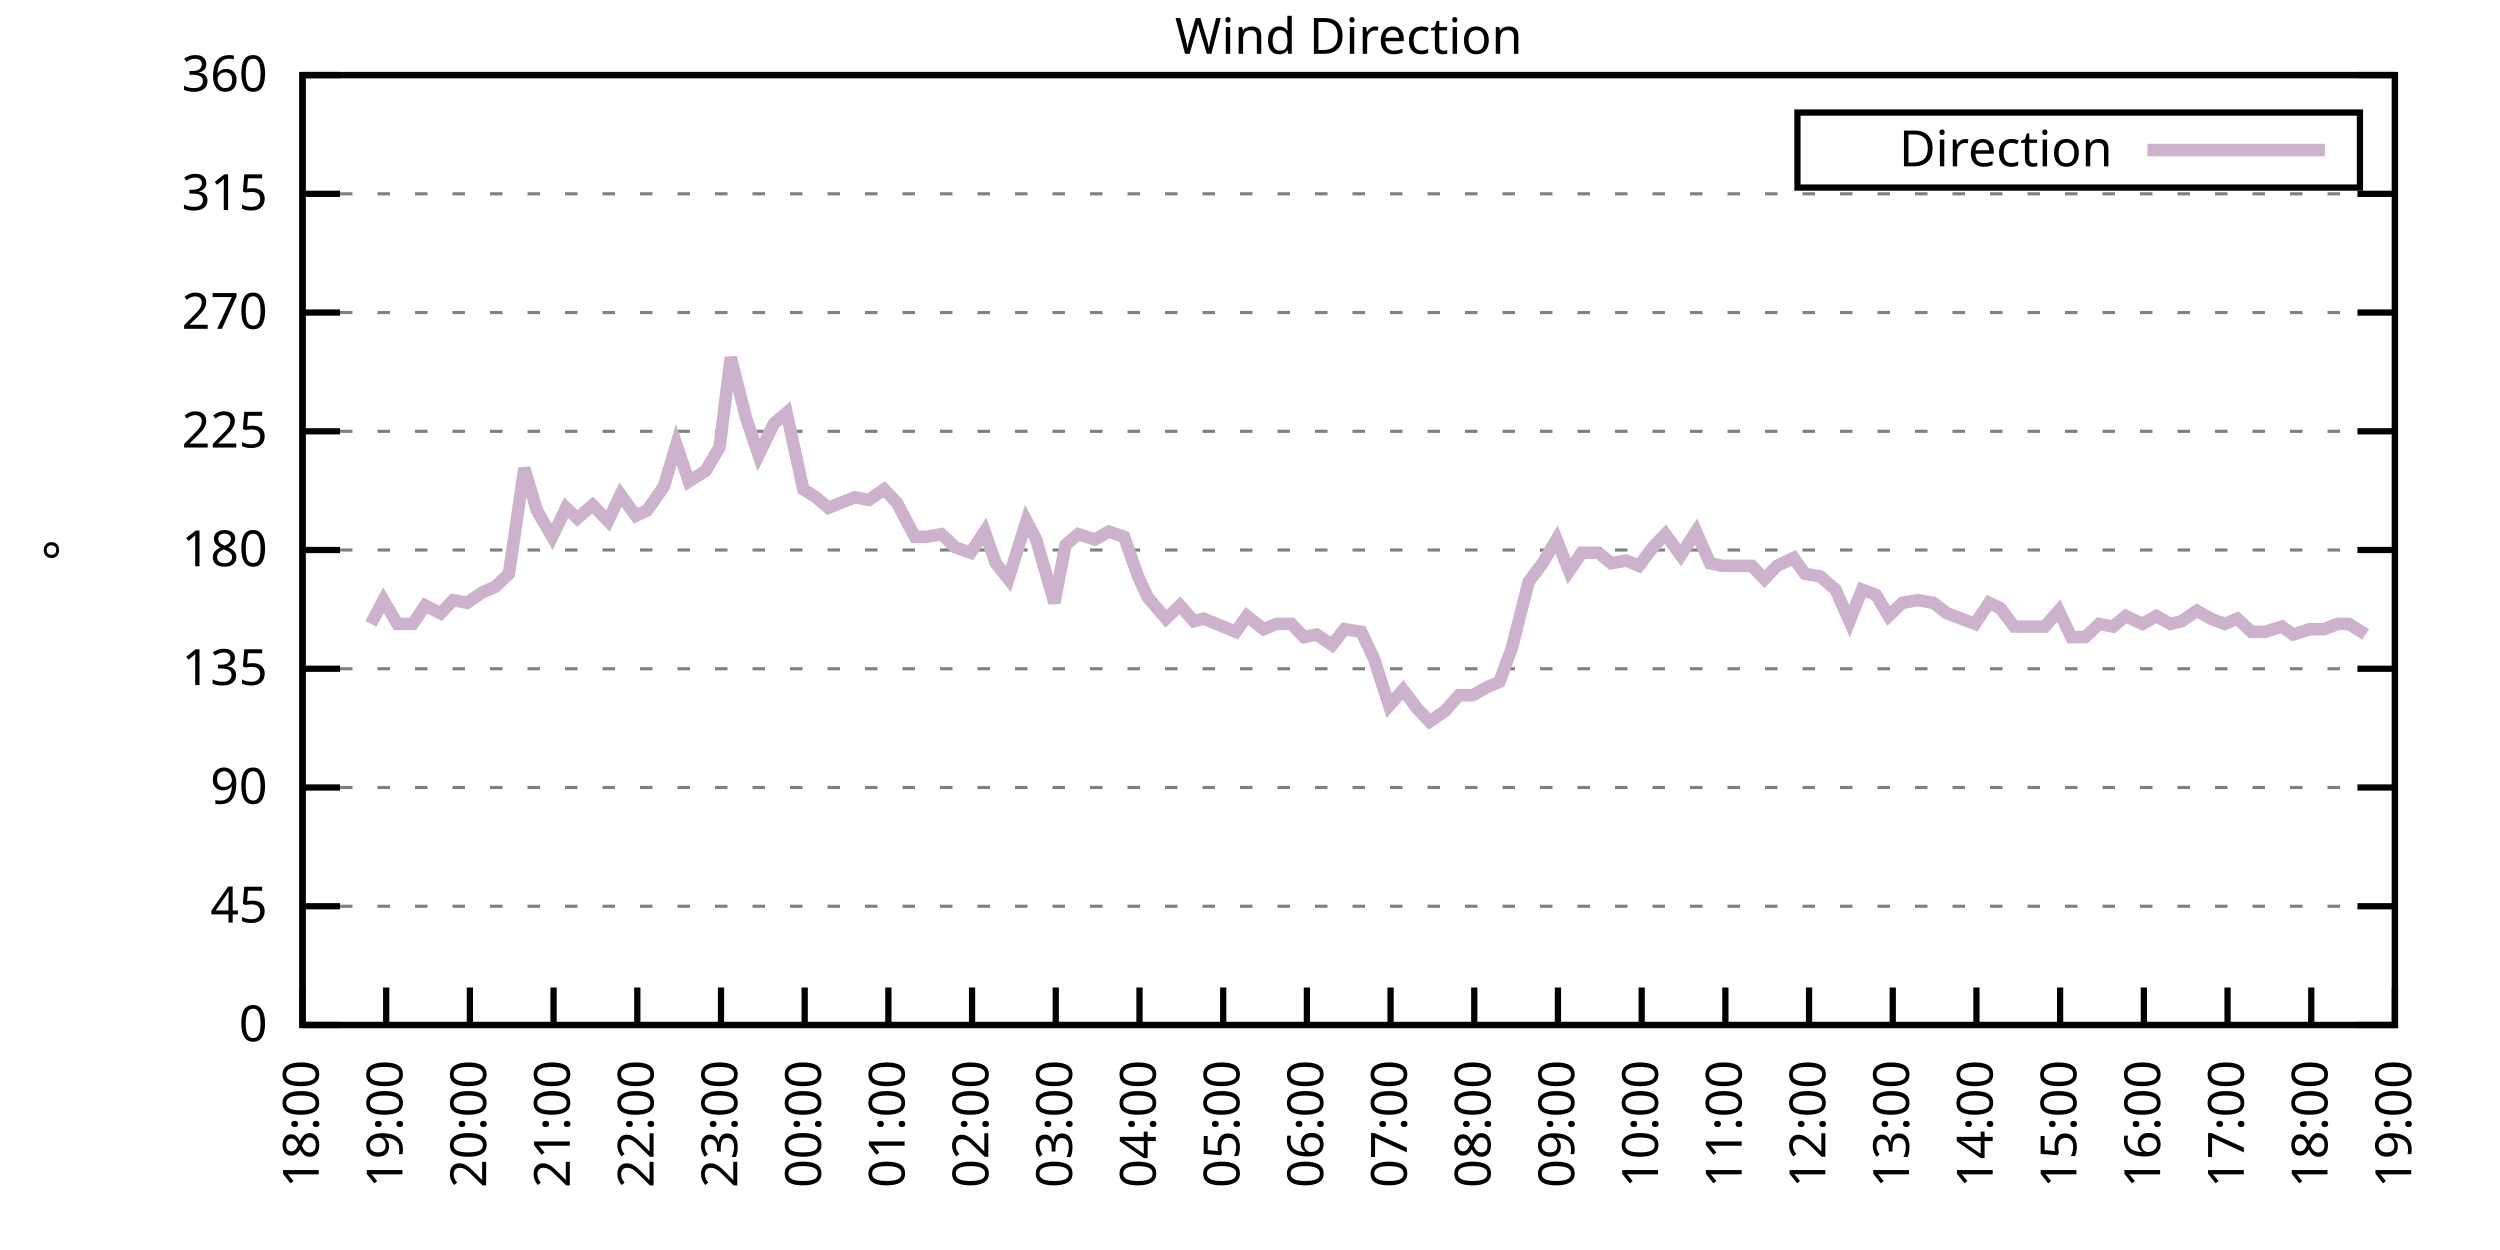
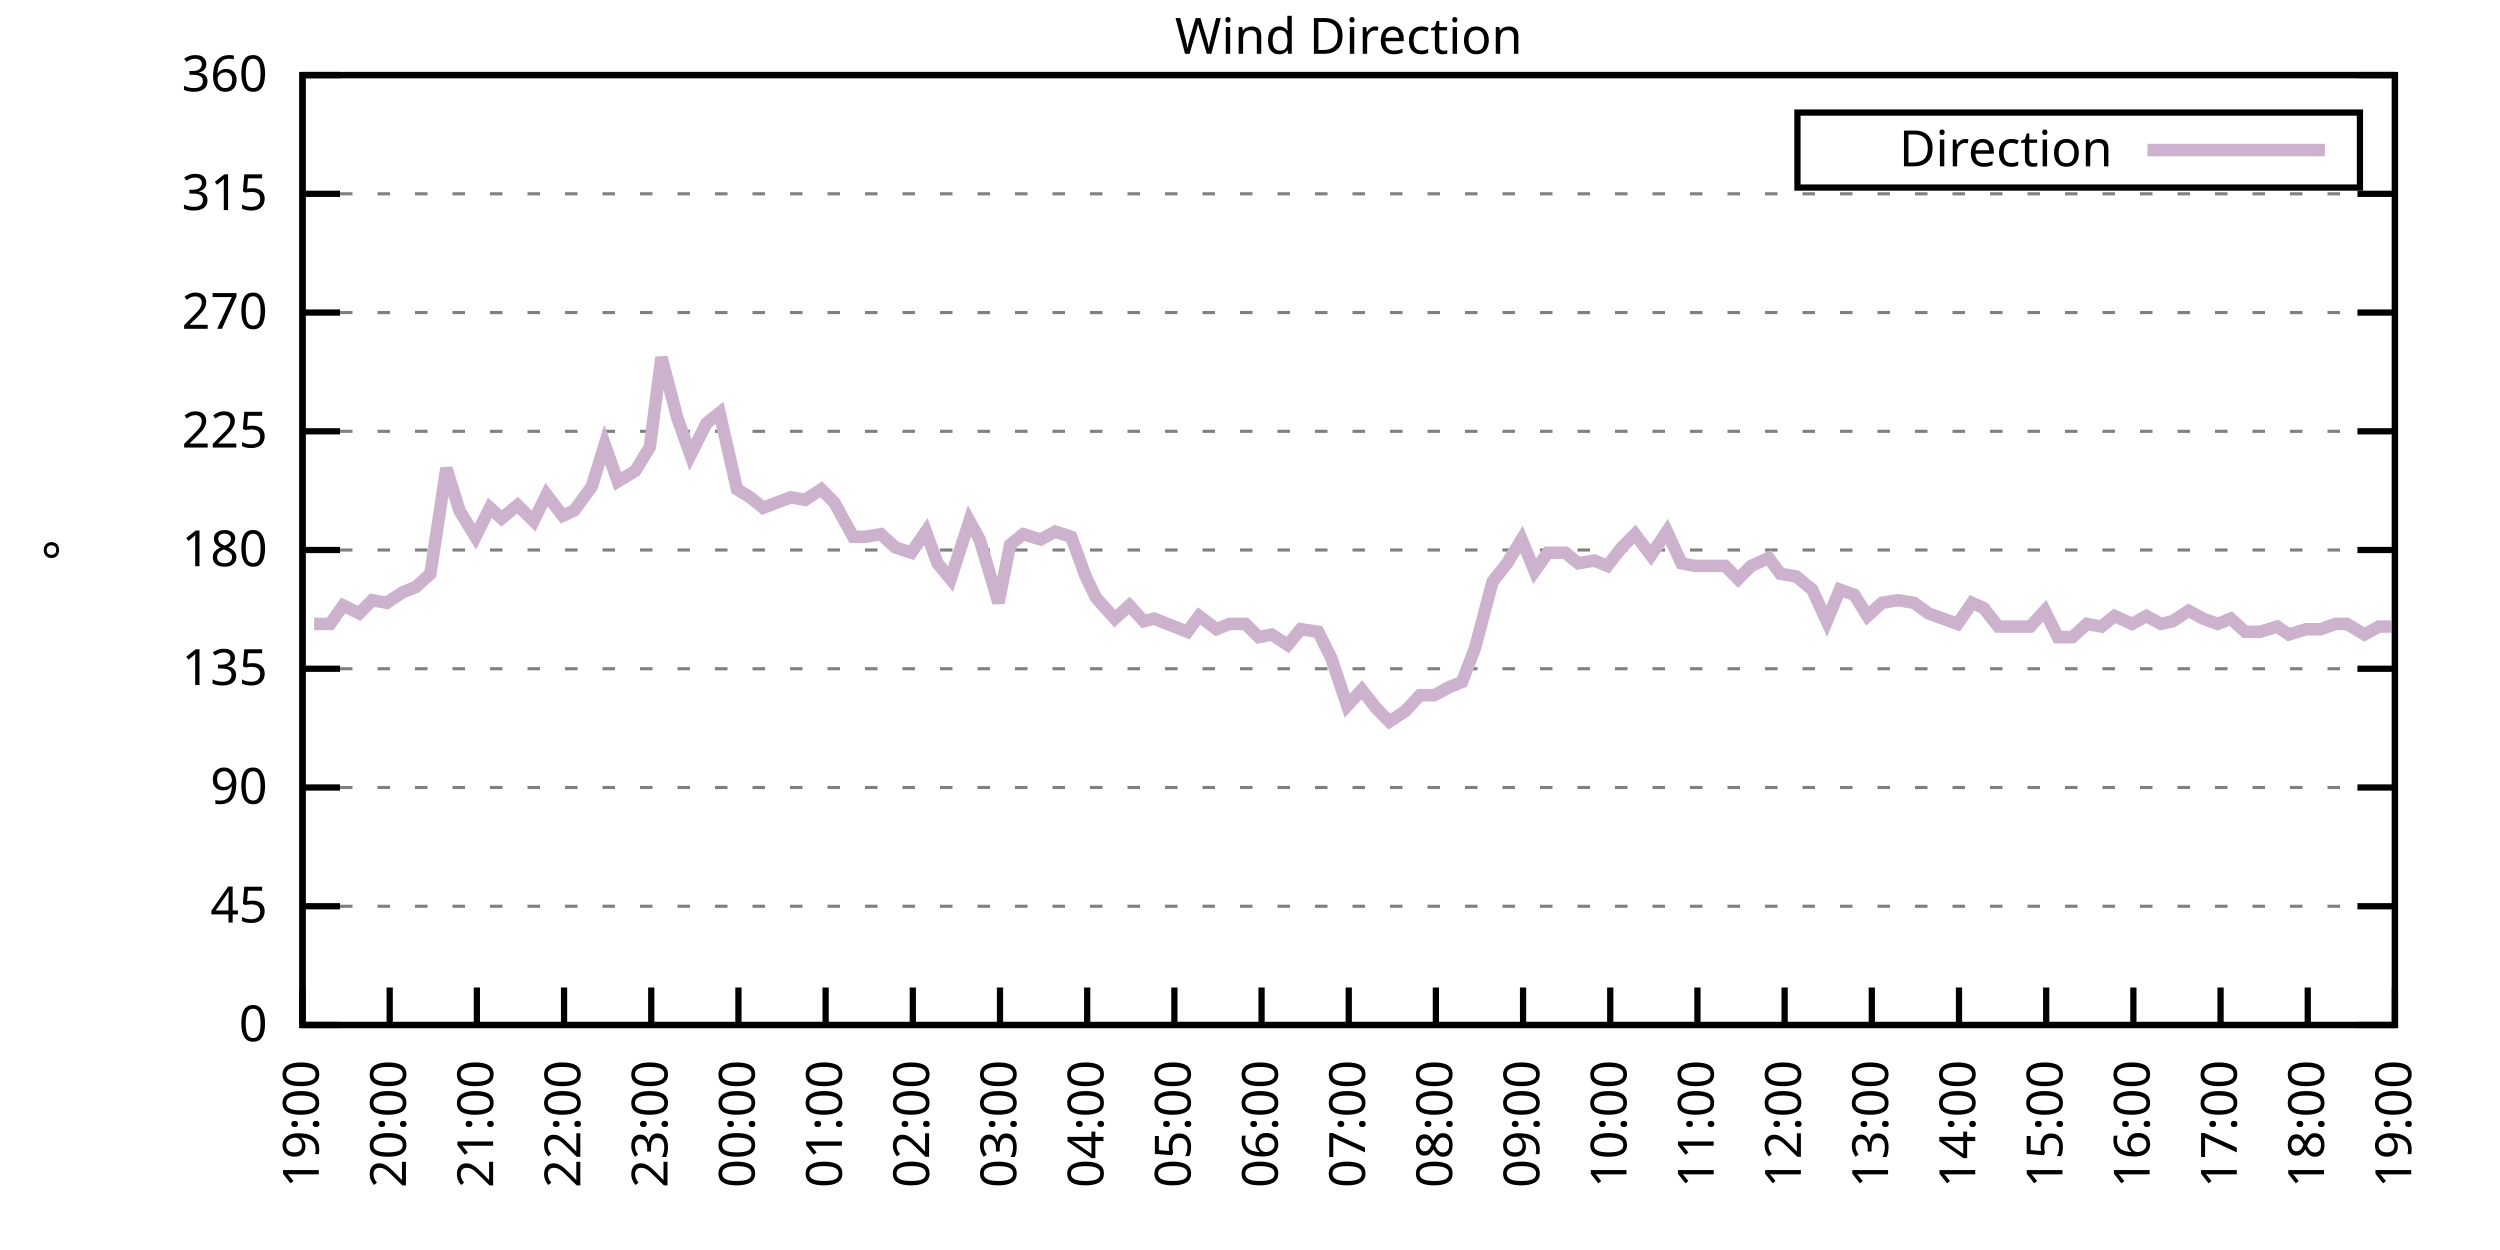
<svg xmlns="http://www.w3.org/2000/svg" xmlns:xlink="http://www.w3.org/1999/xlink" width="400" height="200" viewBox="0 0 400 200">
  <g id="gnuplot_canvas">
    <rect x="0" y="0" width="400" height="200" fill="none" />
    <defs>
      <circle id="gpDot" r="0.5" stroke-width="0.5" stroke="currentColor" />
      <path id="gpPt0" stroke-width="0.333" stroke="currentColor" d="M-1,0 h2 M0,-1 v2" />
      <path id="gpPt1" stroke-width="0.333" stroke="currentColor" d="M-1,-1 L1,1 M1,-1 L-1,1" />
      <path id="gpPt2" stroke-width="0.333" stroke="currentColor" d="M-1,0 L1,0 M0,-1 L0,1 M-1,-1 L1,1 M-1,1 L1,-1" />
      <rect id="gpPt3" stroke-width="0.333" stroke="currentColor" x="-1" y="-1" width="2" height="2" />
      <rect id="gpPt4" stroke-width="0.333" stroke="currentColor" fill="currentColor" x="-1" y="-1" width="2" height="2" />
      <circle id="gpPt5" stroke-width="0.333" stroke="currentColor" cx="0" cy="0" r="1" />
      <use xlink:href="#gpPt5" id="gpPt6" fill="currentColor" stroke="none" />
      <path id="gpPt7" stroke-width="0.333" stroke="currentColor" d="M0,-1.33 L-1.33,0.67 L1.33,0.67 z" />
      <use xlink:href="#gpPt7" id="gpPt8" fill="currentColor" stroke="none" />
      <use xlink:href="#gpPt7" id="gpPt9" stroke="currentColor" transform="rotate(180)" />
      <use xlink:href="#gpPt9" id="gpPt10" fill="currentColor" stroke="none" />
      <use xlink:href="#gpPt3" id="gpPt11" stroke="currentColor" transform="rotate(45)" />
      <use xlink:href="#gpPt11" id="gpPt12" fill="currentColor" stroke="none" />
      <path id="gpPt13" stroke-width="0.333" stroke="currentColor" d="M0,1.330 L1.265,0.411 L0.782,-1.067 L-0.782,-1.076 L-1.265,0.411 z" />
      <use xlink:href="#gpPt13" id="gpPt14" fill="currentColor" stroke="none" />
      <filter id="textbox" filterUnits="objectBoundingBox" x="0" y="0" height="1" width="1">
        <feFlood flood-color="white" flood-opacity="1" result="bgnd" />
        <feComposite in="SourceGraphic" in2="bgnd" operator="atop" />
      </filter>
      <filter id="greybox" filterUnits="objectBoundingBox" x="0" y="0" height="1" width="1">
        <feFlood flood-color="lightgrey" flood-opacity="1" result="grey" />
        <feComposite in="SourceGraphic" in2="grey" operator="atop" />
      </filter>
    </defs>
    <g fill="none" color="white" stroke="currentColor" stroke-width="1.00" stroke-linecap="butt" stroke-linejoin="miter">
</g>
    <g fill="none" color="black" stroke="currentColor" stroke-width="1.00" stroke-linecap="butt" stroke-linejoin="miter">
      <g stroke="none" shape-rendering="crispEdges">
        <polygon fill="rgb(255, 255, 255)" points="48.40,164.00 383.18,164.00 383.18,12.02 48.40,12.02 " />
      </g>
    </g>
    <g fill="none" color="black" stroke="currentColor" stroke-width="1.00" stroke-linecap="butt" stroke-linejoin="miter">
</g>
    <g fill="none" color="black" stroke="black" stroke-width="0.50" stroke-linecap="butt" stroke-linejoin="miter">
</g>
    <g fill="none" color="gray" stroke="currentColor" stroke-width="0.50" stroke-linecap="butt" stroke-linejoin="miter">
      <path stroke="gray" stroke-dasharray="2,4" class="gridline" d="M48.40,164.00 L383.19,164.00  " />
    </g>
    <g fill="none" color="gray" stroke="gray" stroke-width="1.00" stroke-linecap="butt" stroke-linejoin="miter">
</g>
    <g fill="none" color="black" stroke="currentColor" stroke-width="1.00" stroke-linecap="butt" stroke-linejoin="miter">
      <path stroke="black" d="M48.40,164.00 L54.40,164.00 M383.19,164.00 L377.19,164.00  " />
      <g transform="translate(42.80,166.60)" stroke="none" fill="black" font-family="Sans" font-size="8.00" text-anchor="end">
        <text>
          <tspan font-family="Sans"> 0</tspan>
        </text>
      </g>
    </g>
    <g fill="none" color="black" stroke="currentColor" stroke-width="1.00" stroke-linecap="butt" stroke-linejoin="miter">
</g>
    <g fill="none" color="black" stroke="black" stroke-width="0.50" stroke-linecap="butt" stroke-linejoin="miter">
</g>
    <g fill="none" color="gray" stroke="currentColor" stroke-width="0.50" stroke-linecap="butt" stroke-linejoin="miter">
      <path stroke="gray" stroke-dasharray="2,4" class="gridline" d="M48.40,145.00 L383.19,145.00  " />
    </g>
    <g fill="none" color="gray" stroke="gray" stroke-width="1.00" stroke-linecap="butt" stroke-linejoin="miter">
</g>
    <g fill="none" color="black" stroke="currentColor" stroke-width="1.00" stroke-linecap="butt" stroke-linejoin="miter">
      <path stroke="black" d="M48.40,145.00 L54.40,145.00 M383.19,145.00 L377.19,145.00  " />
      <g transform="translate(42.80,147.60)" stroke="none" fill="black" font-family="Sans" font-size="8.00" text-anchor="end">
        <text>
          <tspan font-family="Sans"> 45</tspan>
        </text>
      </g>
    </g>
    <g fill="none" color="black" stroke="currentColor" stroke-width="1.00" stroke-linecap="butt" stroke-linejoin="miter">
</g>
    <g fill="none" color="black" stroke="black" stroke-width="0.50" stroke-linecap="butt" stroke-linejoin="miter">
</g>
    <g fill="none" color="gray" stroke="currentColor" stroke-width="0.50" stroke-linecap="butt" stroke-linejoin="miter">
      <path stroke="gray" stroke-dasharray="2,4" class="gridline" d="M48.40,126.00 L383.19,126.00  " />
    </g>
    <g fill="none" color="gray" stroke="gray" stroke-width="1.00" stroke-linecap="butt" stroke-linejoin="miter">
</g>
    <g fill="none" color="black" stroke="currentColor" stroke-width="1.00" stroke-linecap="butt" stroke-linejoin="miter">
      <path stroke="black" d="M48.40,126.00 L54.40,126.00 M383.19,126.00 L377.19,126.00  " />
      <g transform="translate(42.80,128.60)" stroke="none" fill="black" font-family="Sans" font-size="8.00" text-anchor="end">
        <text>
          <tspan font-family="Sans"> 90</tspan>
        </text>
      </g>
    </g>
    <g fill="none" color="black" stroke="currentColor" stroke-width="1.00" stroke-linecap="butt" stroke-linejoin="miter">
</g>
    <g fill="none" color="black" stroke="black" stroke-width="0.50" stroke-linecap="butt" stroke-linejoin="miter">
</g>
    <g fill="none" color="gray" stroke="currentColor" stroke-width="0.50" stroke-linecap="butt" stroke-linejoin="miter">
      <path stroke="gray" stroke-dasharray="2,4" class="gridline" d="M48.40,107.00 L383.19,107.00  " />
    </g>
    <g fill="none" color="gray" stroke="gray" stroke-width="1.00" stroke-linecap="butt" stroke-linejoin="miter">
</g>
    <g fill="none" color="black" stroke="currentColor" stroke-width="1.00" stroke-linecap="butt" stroke-linejoin="miter">
      <path stroke="black" d="M48.40,107.00 L54.40,107.00 M383.19,107.00 L377.19,107.00  " />
      <g transform="translate(42.80,109.60)" stroke="none" fill="black" font-family="Sans" font-size="8.00" text-anchor="end">
        <text>
          <tspan font-family="Sans"> 135</tspan>
        </text>
      </g>
    </g>
    <g fill="none" color="black" stroke="currentColor" stroke-width="1.00" stroke-linecap="butt" stroke-linejoin="miter">
</g>
    <g fill="none" color="black" stroke="black" stroke-width="0.50" stroke-linecap="butt" stroke-linejoin="miter">
</g>
    <g fill="none" color="gray" stroke="currentColor" stroke-width="0.50" stroke-linecap="butt" stroke-linejoin="miter">
      <path stroke="gray" stroke-dasharray="2,4" class="gridline" d="M48.40,88.00 L383.19,88.00  " />
    </g>
    <g fill="none" color="gray" stroke="gray" stroke-width="1.00" stroke-linecap="butt" stroke-linejoin="miter">
</g>
    <g fill="none" color="black" stroke="currentColor" stroke-width="1.00" stroke-linecap="butt" stroke-linejoin="miter">
      <path stroke="black" d="M48.40,88.00 L54.40,88.00 M383.19,88.00 L377.19,88.00  " />
      <g transform="translate(42.80,90.60)" stroke="none" fill="black" font-family="Sans" font-size="8.00" text-anchor="end">
        <text>
          <tspan font-family="Sans"> 180</tspan>
        </text>
      </g>
    </g>
    <g fill="none" color="black" stroke="currentColor" stroke-width="1.00" stroke-linecap="butt" stroke-linejoin="miter">
</g>
    <g fill="none" color="black" stroke="black" stroke-width="0.50" stroke-linecap="butt" stroke-linejoin="miter">
</g>
    <g fill="none" color="gray" stroke="currentColor" stroke-width="0.50" stroke-linecap="butt" stroke-linejoin="miter">
      <path stroke="gray" stroke-dasharray="2,4" class="gridline" d="M48.40,69.01 L383.19,69.01  " />
    </g>
    <g fill="none" color="gray" stroke="gray" stroke-width="1.00" stroke-linecap="butt" stroke-linejoin="miter">
</g>
    <g fill="none" color="black" stroke="currentColor" stroke-width="1.00" stroke-linecap="butt" stroke-linejoin="miter">
      <path stroke="black" d="M48.40,69.01 L54.40,69.01 M383.19,69.01 L377.19,69.01  " />
      <g transform="translate(42.80,71.61)" stroke="none" fill="black" font-family="Sans" font-size="8.00" text-anchor="end">
        <text>
          <tspan font-family="Sans"> 225</tspan>
        </text>
      </g>
    </g>
    <g fill="none" color="black" stroke="currentColor" stroke-width="1.00" stroke-linecap="butt" stroke-linejoin="miter">
</g>
    <g fill="none" color="black" stroke="black" stroke-width="0.50" stroke-linecap="butt" stroke-linejoin="miter">
</g>
    <g fill="none" color="gray" stroke="currentColor" stroke-width="0.50" stroke-linecap="butt" stroke-linejoin="miter">
      <path stroke="gray" stroke-dasharray="2,4" class="gridline" d="M48.40,50.01 L383.19,50.01  " />
    </g>
    <g fill="none" color="gray" stroke="gray" stroke-width="1.00" stroke-linecap="butt" stroke-linejoin="miter">
</g>
    <g fill="none" color="black" stroke="currentColor" stroke-width="1.00" stroke-linecap="butt" stroke-linejoin="miter">
      <path stroke="black" d="M48.40,50.01 L54.40,50.01 M383.19,50.01 L377.19,50.01  " />
      <g transform="translate(42.80,52.61)" stroke="none" fill="black" font-family="Sans" font-size="8.00" text-anchor="end">
        <text>
          <tspan font-family="Sans"> 270</tspan>
        </text>
      </g>
    </g>
    <g fill="none" color="black" stroke="currentColor" stroke-width="1.00" stroke-linecap="butt" stroke-linejoin="miter">
</g>
    <g fill="none" color="black" stroke="black" stroke-width="0.50" stroke-linecap="butt" stroke-linejoin="miter">
</g>
    <g fill="none" color="gray" stroke="currentColor" stroke-width="0.50" stroke-linecap="butt" stroke-linejoin="miter">
      <path stroke="gray" stroke-dasharray="2,4" class="gridline" d="M48.40,31.01 L383.19,31.01  " />
    </g>
    <g fill="none" color="gray" stroke="gray" stroke-width="1.00" stroke-linecap="butt" stroke-linejoin="miter">
</g>
    <g fill="none" color="black" stroke="currentColor" stroke-width="1.00" stroke-linecap="butt" stroke-linejoin="miter">
      <path stroke="black" d="M48.40,31.01 L54.40,31.01 M383.19,31.01 L377.19,31.01  " />
      <g transform="translate(42.80,33.61)" stroke="none" fill="black" font-family="Sans" font-size="8.00" text-anchor="end">
        <text>
          <tspan font-family="Sans"> 315</tspan>
        </text>
      </g>
    </g>
    <g fill="none" color="black" stroke="currentColor" stroke-width="1.00" stroke-linecap="butt" stroke-linejoin="miter">
</g>
    <g fill="none" color="black" stroke="black" stroke-width="0.50" stroke-linecap="butt" stroke-linejoin="miter">
</g>
    <g fill="none" color="gray" stroke="currentColor" stroke-width="0.50" stroke-linecap="butt" stroke-linejoin="miter">
      <path stroke="gray" stroke-dasharray="2,4" class="gridline" d="M48.40,12.01 L383.19,12.01  " />
    </g>
    <g fill="none" color="gray" stroke="gray" stroke-width="1.00" stroke-linecap="butt" stroke-linejoin="miter">
</g>
    <g fill="none" color="black" stroke="currentColor" stroke-width="1.00" stroke-linecap="butt" stroke-linejoin="miter">
      <path stroke="black" d="M48.40,12.01 L54.40,12.01 M383.19,12.01 L377.19,12.01  " />
      <g transform="translate(42.80,14.61)" stroke="none" fill="black" font-family="Sans" font-size="8.00" text-anchor="end">
        <text>
          <tspan font-family="Sans"> 360</tspan>
        </text>
      </g>
    </g>
    <g fill="none" color="black" stroke="currentColor" stroke-width="1.00" stroke-linecap="butt" stroke-linejoin="miter">
      <path stroke="black" d="M48.40,164.00 L48.40,158.00  " />
      <g transform="translate(51.00,169.60) rotate(270.00)" stroke="none" fill="black" font-family="Sans" font-size="8.00" text-anchor="end">
        <text>
-           <tspan font-family="Sans">18:00</tspan>
-         </text>
-       </g>
-     </g>
-     <g fill="none" color="black" stroke="currentColor" stroke-width="1.00" stroke-linecap="butt" stroke-linejoin="miter">
-       <path stroke="black" d="M61.79,164.00 L61.79,158.00  " />
-       <g transform="translate(64.39,169.60) rotate(270.00)" stroke="none" fill="black" font-family="Sans" font-size="8.00" text-anchor="end">
-         <text>
          <tspan font-family="Sans">19:00</tspan>
        </text>
      </g>
    </g>
    <g fill="none" color="black" stroke="currentColor" stroke-width="1.00" stroke-linecap="butt" stroke-linejoin="miter">
-       <path stroke="black" d="M75.18,164.00 L75.18,158.00  " />
-       <g transform="translate(77.78,169.60) rotate(270.00)" stroke="none" fill="black" font-family="Sans" font-size="8.00" text-anchor="end">
+       <path stroke="black" d="M62.35,164.00 L62.35,158.00  " />
+       <g transform="translate(64.95,169.60) rotate(270.00)" stroke="none" fill="black" font-family="Sans" font-size="8.00" text-anchor="end">
        <text>
          <tspan font-family="Sans">20:00</tspan>
        </text>
      </g>
    </g>
    <g fill="none" color="black" stroke="currentColor" stroke-width="1.00" stroke-linecap="butt" stroke-linejoin="miter">
-       <path stroke="black" d="M88.57,164.00 L88.57,158.00  " />
-       <g transform="translate(91.17,169.60) rotate(270.00)" stroke="none" fill="black" font-family="Sans" font-size="8.00" text-anchor="end">
+       <path stroke="black" d="M76.30,164.00 L76.30,158.00  " />
+       <g transform="translate(78.90,169.60) rotate(270.00)" stroke="none" fill="black" font-family="Sans" font-size="8.00" text-anchor="end">
        <text>
          <tspan font-family="Sans">21:00</tspan>
        </text>
      </g>
    </g>
    <g fill="none" color="black" stroke="currentColor" stroke-width="1.00" stroke-linecap="butt" stroke-linejoin="miter">
-       <path stroke="black" d="M101.97,164.00 L101.97,158.00  " />
-       <g transform="translate(104.57,169.60) rotate(270.00)" stroke="none" fill="black" font-family="Sans" font-size="8.00" text-anchor="end">
+       <path stroke="black" d="M90.25,164.00 L90.25,158.00  " />
+       <g transform="translate(92.85,169.60) rotate(270.00)" stroke="none" fill="black" font-family="Sans" font-size="8.00" text-anchor="end">
        <text>
          <tspan font-family="Sans">22:00</tspan>
        </text>
      </g>
    </g>
    <g fill="none" color="black" stroke="currentColor" stroke-width="1.00" stroke-linecap="butt" stroke-linejoin="miter">
-       <path stroke="black" d="M115.36,164.00 L115.36,158.00  " />
-       <g transform="translate(117.96,169.60) rotate(270.00)" stroke="none" fill="black" font-family="Sans" font-size="8.00" text-anchor="end">
+       <path stroke="black" d="M104.20,164.00 L104.20,158.00  " />
+       <g transform="translate(106.80,169.60) rotate(270.00)" stroke="none" fill="black" font-family="Sans" font-size="8.00" text-anchor="end">
        <text>
          <tspan font-family="Sans">23:00</tspan>
        </text>
      </g>
    </g>
    <g fill="none" color="black" stroke="currentColor" stroke-width="1.00" stroke-linecap="butt" stroke-linejoin="miter">
-       <path stroke="black" d="M128.75,164.00 L128.75,158.00  " />
-       <g transform="translate(131.35,169.60) rotate(270.00)" stroke="none" fill="black" font-family="Sans" font-size="8.00" text-anchor="end">
+       <path stroke="black" d="M118.15,164.00 L118.15,158.00  " />
+       <g transform="translate(120.75,169.60) rotate(270.00)" stroke="none" fill="black" font-family="Sans" font-size="8.00" text-anchor="end">
        <text>
          <tspan font-family="Sans">00:00</tspan>
        </text>
      </g>
    </g>
    <g fill="none" color="black" stroke="currentColor" stroke-width="1.00" stroke-linecap="butt" stroke-linejoin="miter">
-       <path stroke="black" d="M142.14,164.00 L142.14,158.00  " />
-       <g transform="translate(144.74,169.60) rotate(270.00)" stroke="none" fill="black" font-family="Sans" font-size="8.00" text-anchor="end">
+       <path stroke="black" d="M132.10,164.00 L132.10,158.00  " />
+       <g transform="translate(134.70,169.60) rotate(270.00)" stroke="none" fill="black" font-family="Sans" font-size="8.00" text-anchor="end">
        <text>
          <tspan font-family="Sans">01:00</tspan>
        </text>
      </g>
    </g>
    <g fill="none" color="black" stroke="currentColor" stroke-width="1.00" stroke-linecap="butt" stroke-linejoin="miter">
-       <path stroke="black" d="M155.53,164.00 L155.53,158.00  " />
-       <g transform="translate(158.13,169.60) rotate(270.00)" stroke="none" fill="black" font-family="Sans" font-size="8.00" text-anchor="end">
+       <path stroke="black" d="M146.05,164.00 L146.05,158.00  " />
+       <g transform="translate(148.65,169.60) rotate(270.00)" stroke="none" fill="black" font-family="Sans" font-size="8.00" text-anchor="end">
        <text>
          <tspan font-family="Sans">02:00</tspan>
        </text>
      </g>
    </g>
    <g fill="none" color="black" stroke="currentColor" stroke-width="1.00" stroke-linecap="butt" stroke-linejoin="miter">
-       <path stroke="black" d="M168.92,164.00 L168.92,158.00  " />
-       <g transform="translate(171.52,169.60) rotate(270.00)" stroke="none" fill="black" font-family="Sans" font-size="8.00" text-anchor="end">
+       <path stroke="black" d="M160.00,164.00 L160.00,158.00  " />
+       <g transform="translate(162.60,169.60) rotate(270.00)" stroke="none" fill="black" font-family="Sans" font-size="8.00" text-anchor="end">
        <text>
          <tspan font-family="Sans">03:00</tspan>
        </text>
      </g>
    </g>
    <g fill="none" color="black" stroke="currentColor" stroke-width="1.00" stroke-linecap="butt" stroke-linejoin="miter">
-       <path stroke="black" d="M182.32,164.00 L182.32,158.00  " />
-       <g transform="translate(184.92,169.60) rotate(270.00)" stroke="none" fill="black" font-family="Sans" font-size="8.00" text-anchor="end">
+       <path stroke="black" d="M173.95,164.00 L173.95,158.00  " />
+       <g transform="translate(176.55,169.60) rotate(270.00)" stroke="none" fill="black" font-family="Sans" font-size="8.00" text-anchor="end">
        <text>
          <tspan font-family="Sans">04:00</tspan>
        </text>
      </g>
    </g>
    <g fill="none" color="black" stroke="currentColor" stroke-width="1.00" stroke-linecap="butt" stroke-linejoin="miter">
-       <path stroke="black" d="M195.71,164.00 L195.71,158.00  " />
-       <g transform="translate(198.31,169.60) rotate(270.00)" stroke="none" fill="black" font-family="Sans" font-size="8.00" text-anchor="end">
+       <path stroke="black" d="M187.90,164.00 L187.90,158.00  " />
+       <g transform="translate(190.50,169.60) rotate(270.00)" stroke="none" fill="black" font-family="Sans" font-size="8.00" text-anchor="end">
        <text>
          <tspan font-family="Sans">05:00</tspan>
        </text>
      </g>
    </g>
    <g fill="none" color="black" stroke="currentColor" stroke-width="1.00" stroke-linecap="butt" stroke-linejoin="miter">
-       <path stroke="black" d="M209.10,164.00 L209.10,158.00  " />
-       <g transform="translate(211.70,169.60) rotate(270.00)" stroke="none" fill="black" font-family="Sans" font-size="8.00" text-anchor="end">
+       <path stroke="black" d="M201.85,164.00 L201.85,158.00  " />
+       <g transform="translate(204.45,169.60) rotate(270.00)" stroke="none" fill="black" font-family="Sans" font-size="8.00" text-anchor="end">
        <text>
          <tspan font-family="Sans">06:00</tspan>
        </text>
      </g>
    </g>
    <g fill="none" color="black" stroke="currentColor" stroke-width="1.00" stroke-linecap="butt" stroke-linejoin="miter">
-       <path stroke="black" d="M222.49,164.00 L222.49,158.00  " />
-       <g transform="translate(225.09,169.60) rotate(270.00)" stroke="none" fill="black" font-family="Sans" font-size="8.00" text-anchor="end">
+       <path stroke="black" d="M215.80,164.00 L215.80,158.00  " />
+       <g transform="translate(218.40,169.60) rotate(270.00)" stroke="none" fill="black" font-family="Sans" font-size="8.00" text-anchor="end">
        <text>
          <tspan font-family="Sans">07:00</tspan>
        </text>
      </g>
    </g>
    <g fill="none" color="black" stroke="currentColor" stroke-width="1.00" stroke-linecap="butt" stroke-linejoin="miter">
-       <path stroke="black" d="M235.88,164.00 L235.88,158.00  " />
-       <g transform="translate(238.48,169.60) rotate(270.00)" stroke="none" fill="black" font-family="Sans" font-size="8.00" text-anchor="end">
+       <path stroke="black" d="M229.74,164.00 L229.74,158.00  " />
+       <g transform="translate(232.34,169.60) rotate(270.00)" stroke="none" fill="black" font-family="Sans" font-size="8.00" text-anchor="end">
        <text>
          <tspan font-family="Sans">08:00</tspan>
        </text>
      </g>
    </g>
    <g fill="none" color="black" stroke="currentColor" stroke-width="1.00" stroke-linecap="butt" stroke-linejoin="miter">
-       <path stroke="black" d="M249.27,164.00 L249.27,158.00  " />
-       <g transform="translate(251.87,169.60) rotate(270.00)" stroke="none" fill="black" font-family="Sans" font-size="8.00" text-anchor="end">
+       <path stroke="black" d="M243.69,164.00 L243.69,158.00  " />
+       <g transform="translate(246.29,169.60) rotate(270.00)" stroke="none" fill="black" font-family="Sans" font-size="8.00" text-anchor="end">
        <text>
          <tspan font-family="Sans">09:00</tspan>
        </text>
      </g>
    </g>
    <g fill="none" color="black" stroke="currentColor" stroke-width="1.00" stroke-linecap="butt" stroke-linejoin="miter">
-       <path stroke="black" d="M262.67,164.00 L262.67,158.00  " />
-       <g transform="translate(265.27,169.60) rotate(270.00)" stroke="none" fill="black" font-family="Sans" font-size="8.00" text-anchor="end">
+       <path stroke="black" d="M257.64,164.00 L257.64,158.00  " />
+       <g transform="translate(260.24,169.60) rotate(270.00)" stroke="none" fill="black" font-family="Sans" font-size="8.00" text-anchor="end">
        <text>
          <tspan font-family="Sans">10:00</tspan>
        </text>
      </g>
    </g>
    <g fill="none" color="black" stroke="currentColor" stroke-width="1.00" stroke-linecap="butt" stroke-linejoin="miter">
-       <path stroke="black" d="M276.06,164.00 L276.06,158.00  " />
-       <g transform="translate(278.66,169.60) rotate(270.00)" stroke="none" fill="black" font-family="Sans" font-size="8.00" text-anchor="end">
+       <path stroke="black" d="M271.59,164.00 L271.59,158.00  " />
+       <g transform="translate(274.19,169.60) rotate(270.00)" stroke="none" fill="black" font-family="Sans" font-size="8.00" text-anchor="end">
        <text>
          <tspan font-family="Sans">11:00</tspan>
        </text>
      </g>
    </g>
    <g fill="none" color="black" stroke="currentColor" stroke-width="1.00" stroke-linecap="butt" stroke-linejoin="miter">
-       <path stroke="black" d="M289.45,164.00 L289.45,158.00  " />
-       <g transform="translate(292.05,169.60) rotate(270.00)" stroke="none" fill="black" font-family="Sans" font-size="8.00" text-anchor="end">
+       <path stroke="black" d="M285.54,164.00 L285.54,158.00  " />
+       <g transform="translate(288.14,169.60) rotate(270.00)" stroke="none" fill="black" font-family="Sans" font-size="8.00" text-anchor="end">
        <text>
          <tspan font-family="Sans">12:00</tspan>
        </text>
      </g>
    </g>
    <g fill="none" color="black" stroke="currentColor" stroke-width="1.00" stroke-linecap="butt" stroke-linejoin="miter">
-       <path stroke="black" d="M302.84,164.00 L302.84,158.00  " />
-       <g transform="translate(305.44,169.60) rotate(270.00)" stroke="none" fill="black" font-family="Sans" font-size="8.00" text-anchor="end">
+       <path stroke="black" d="M299.49,164.00 L299.49,158.00  " />
+       <g transform="translate(302.09,169.60) rotate(270.00)" stroke="none" fill="black" font-family="Sans" font-size="8.00" text-anchor="end">
        <text>
          <tspan font-family="Sans">13:00</tspan>
        </text>
      </g>
    </g>
    <g fill="none" color="black" stroke="currentColor" stroke-width="1.00" stroke-linecap="butt" stroke-linejoin="miter">
-       <path stroke="black" d="M316.23,164.00 L316.23,158.00  " />
-       <g transform="translate(318.83,169.60) rotate(270.00)" stroke="none" fill="black" font-family="Sans" font-size="8.00" text-anchor="end">
+       <path stroke="black" d="M313.44,164.00 L313.44,158.00  " />
+       <g transform="translate(316.04,169.60) rotate(270.00)" stroke="none" fill="black" font-family="Sans" font-size="8.00" text-anchor="end">
        <text>
          <tspan font-family="Sans">14:00</tspan>
        </text>
      </g>
    </g>
    <g fill="none" color="black" stroke="currentColor" stroke-width="1.00" stroke-linecap="butt" stroke-linejoin="miter">
-       <path stroke="black" d="M329.62,164.00 L329.62,158.00  " />
-       <g transform="translate(332.22,169.60) rotate(270.00)" stroke="none" fill="black" font-family="Sans" font-size="8.00" text-anchor="end">
+       <path stroke="black" d="M327.39,164.00 L327.39,158.00  " />
+       <g transform="translate(329.99,169.60) rotate(270.00)" stroke="none" fill="black" font-family="Sans" font-size="8.00" text-anchor="end">
        <text>
          <tspan font-family="Sans">15:00</tspan>
        </text>
      </g>
    </g>
    <g fill="none" color="black" stroke="currentColor" stroke-width="1.00" stroke-linecap="butt" stroke-linejoin="miter">
-       <path stroke="black" d="M343.02,164.00 L343.02,158.00  " />
-       <g transform="translate(345.62,169.60) rotate(270.00)" stroke="none" fill="black" font-family="Sans" font-size="8.00" text-anchor="end">
+       <path stroke="black" d="M341.34,164.00 L341.34,158.00  " />
+       <g transform="translate(343.94,169.60) rotate(270.00)" stroke="none" fill="black" font-family="Sans" font-size="8.00" text-anchor="end">
        <text>
          <tspan font-family="Sans">16:00</tspan>
        </text>
      </g>
    </g>
    <g fill="none" color="black" stroke="currentColor" stroke-width="1.00" stroke-linecap="butt" stroke-linejoin="miter">
-       <path stroke="black" d="M356.41,164.00 L356.41,158.00  " />
-       <g transform="translate(359.01,169.60) rotate(270.00)" stroke="none" fill="black" font-family="Sans" font-size="8.00" text-anchor="end">
+       <path stroke="black" d="M355.29,164.00 L355.29,158.00  " />
+       <g transform="translate(357.89,169.60) rotate(270.00)" stroke="none" fill="black" font-family="Sans" font-size="8.00" text-anchor="end">
        <text>
          <tspan font-family="Sans">17:00</tspan>
        </text>
      </g>
    </g>
    <g fill="none" color="black" stroke="currentColor" stroke-width="1.00" stroke-linecap="butt" stroke-linejoin="miter">
-       <path stroke="black" d="M369.80,164.00 L369.80,158.00  " />
-       <g transform="translate(372.40,169.60) rotate(270.00)" stroke="none" fill="black" font-family="Sans" font-size="8.00" text-anchor="end">
+       <path stroke="black" d="M369.24,164.00 L369.24,158.00  " />
+       <g transform="translate(371.84,169.60) rotate(270.00)" stroke="none" fill="black" font-family="Sans" font-size="8.00" text-anchor="end">
        <text>
          <tspan font-family="Sans">18:00</tspan>
        </text>
      </g>
    </g>
    <g fill="none" color="black" stroke="currentColor" stroke-width="1.00" stroke-linecap="butt" stroke-linejoin="miter">
      <path stroke="black" d="M383.19,164.00 L383.19,158.00  " />
      <g transform="translate(385.79,169.60) rotate(270.00)" stroke="none" fill="black" font-family="Sans" font-size="8.00" text-anchor="end">
        <text>
          <tspan font-family="Sans">19:00</tspan>
        </text>
      </g>
    </g>
    <g fill="none" color="black" stroke="currentColor" stroke-width="1.00" stroke-linecap="butt" stroke-linejoin="miter">
</g>
    <g fill="none" color="black" stroke="currentColor" stroke-width="1.00" stroke-linecap="butt" stroke-linejoin="miter">
      <path stroke="black" d="M48.40,12.01 L48.40,164.00 L383.19,164.00 L383.19,12.01 L48.40,12.01 Z  " />
    </g>
    <g fill="none" color="black" stroke="currentColor" stroke-width="1.00" stroke-linecap="butt" stroke-linejoin="miter">
</g>
    <g fill="none" color="black" stroke="currentColor" stroke-width="1.00" stroke-linecap="butt" stroke-linejoin="miter">
      <path stroke="black" d="M287.59,30.01 L287.59,18.01 L377.59,18.01 L377.59,30.01 L287.59,30.01 Z  " />
    </g>
    <g id="Wind_direction_plot_1">
      <g fill="none" color="white" stroke="black" stroke-width="2.00" stroke-linecap="butt" stroke-linejoin="miter">
</g>
      <g fill="none" color="black" stroke="currentColor" stroke-width="2.00" stroke-linecap="butt" stroke-linejoin="miter">
        <g transform="translate(337.99,26.61)" stroke="none" fill="black" font-family="Sans" font-size="8.00" text-anchor="end">
          <text>
            <tspan font-family="Sans">Direction</tspan>
          </text>
        </g>
      </g>
      <g fill="none" color="black" stroke="currentColor" stroke-width="2.00" stroke-linecap="butt" stroke-linejoin="miter">
-         <path stroke="rgb(204, 178, 204)" d="M343.59,24.01 L371.99,24.01 M59.34,99.83 L61.35,96.03 L63.58,99.83 L66.03,99.83 L68.04,96.87 L70.50,98.14   L72.50,96.03 L74.74,96.45 L77.19,94.76 L79.20,93.92 L81.43,91.80 L83.89,74.92 L85.90,81.67 L88.35,85.89   L90.58,81.25 L92.37,82.94 L94.82,80.83 L97.28,83.36 L99.29,79.14 L101.74,82.52 L103.53,81.67 L106.21,77.87   L108.22,71.12 L110.22,77.03 L112.90,75.34 L115.13,71.54 L116.92,57.18 L119.38,66.90 L121.38,72.81 L123.84,67.74   L125.85,66.05 L128.53,78.29 L130.54,79.56 L132.54,81.25 L136.78,79.56 L139.02,79.98 L141.47,78.29 L143.48,80.41   L146.38,85.89 L148.17,85.89 L150.62,85.47 L152.85,87.58 L155.31,88.43 L157.54,85.05 L159.33,90.12 L161.34,92.65   L164.24,83.36 L165.80,86.32 L168.70,96.45 L170.49,87.16 L172.50,85.47 L175.17,86.32 L177.41,85.05 L179.86,85.89   L182.09,92.23 L183.66,95.60 L186.56,98.98 L188.79,96.87 L191.02,99.40 L192.58,98.98 L197.72,101.09 L199.50,98.56   L202.18,100.67 L204.19,99.83 L206.64,99.83 L208.65,101.94 L210.66,101.52 L213.12,103.20 L215.13,100.67 L217.80,101.09   L219.81,105.31 L222.27,112.91 L224.50,110.38 L226.73,113.34 L228.74,115.45 L231.20,113.76 L233.43,111.23 L235.66,111.23   L237.89,109.96 L239.90,109.11 L241.91,103.63 L244.59,93.07 L246.82,90.12 L249.05,86.32 L251.06,91.38 L253.07,88.43   L255.75,88.43 L257.76,90.12 L260.21,89.69 L262.22,90.54 L264.45,87.58 L266.46,85.47 L268.92,88.85 L271.37,85.05   L273.60,90.12 L275.61,90.54 L277.62,90.54 L280.30,90.54 L282.31,92.65 L284.32,90.54 L286.99,89.27 L288.78,91.80   L291.23,92.23 L293.69,94.34 L295.92,99.40 L297.93,94.34 L300.16,95.18 L302.17,98.56 L304.40,96.45 L306.86,96.03   L309.31,96.45 L311.54,98.14 L313.78,98.98 L316.01,99.83 L318.24,96.45 L320.03,97.29 L322.26,100.25 L324.71,100.25   L327.17,100.25 L329.40,97.72 L331.41,101.94 L333.64,101.94 L335.87,99.83 L338.10,100.25 L340.11,98.56 L342.79,99.83   L345.02,98.56 L347.26,99.83 L349.04,99.40 L351.50,97.72 L353.73,98.98 L355.96,99.83 L357.97,98.98 L360.20,101.09   L362.43,101.09 L365.11,100.25 L366.90,101.52 L369.58,100.67 L371.81,100.67 L374.04,99.83 L375.82,99.83 L378.50,101.52    " />
+         <path stroke="rgb(204, 178, 204)" d="M343.59,24.01 L371.99,24.01 M50.26,99.83 L52.82,99.83 L54.91,96.87 L57.47,98.14 L59.56,96.03 L61.88,96.45   L64.44,94.76 L66.53,93.92 L68.86,91.80 L71.42,74.92 L73.51,81.67 L76.07,85.89 L78.39,81.25 L80.25,82.94   L82.81,80.83 L85.37,83.36 L87.46,79.14 L90.02,82.52 L91.88,81.67 L94.67,77.87 L96.76,71.12 L98.85,77.03   L101.64,75.34 L103.97,71.54 L105.83,57.18 L108.38,66.90 L110.48,72.81 L113.03,67.74 L115.13,66.05 L117.92,78.29   L120.01,79.56 L122.10,81.25 L126.52,79.56 L128.84,79.98 L131.40,78.29 L133.49,80.41 L136.51,85.89 L138.37,85.89   L140.93,85.47 L143.26,87.58 L145.81,88.43 L148.14,85.05 L150.00,90.12 L152.09,92.65 L155.11,83.36 L156.74,86.32   L159.76,96.45 L161.62,87.16 L163.72,85.47 L166.51,86.32 L168.83,85.05 L171.39,85.89 L173.71,92.23 L175.34,95.60   L178.36,98.98 L180.69,96.87 L183.01,99.40 L184.64,98.98 L189.99,101.09 L191.85,98.56 L194.64,100.67 L196.73,99.83   L199.29,99.83 L201.38,101.94 L203.47,101.52 L206.03,103.20 L208.12,100.67 L210.91,101.09 L213.01,105.31 L215.56,112.91   L217.89,110.38 L220.21,113.34 L222.30,115.45 L224.86,113.76 L227.19,111.23 L229.51,111.23 L231.84,109.96 L233.93,109.11   L236.02,103.63 L238.81,93.07 L241.14,90.12 L243.46,86.32 L245.55,91.38 L247.65,88.43 L250.44,88.43 L252.53,90.12   L255.09,89.69 L257.18,90.54 L259.50,87.58 L261.60,85.47 L264.15,88.85 L266.71,85.05 L269.04,90.12 L271.13,90.54   L273.22,90.54 L276.01,90.54 L278.10,92.65 L280.20,90.54 L282.99,89.27 L284.85,91.80 L287.40,92.23 L289.96,94.34   L292.29,99.40 L294.38,94.34 L296.70,95.18 L298.80,98.56 L301.12,96.45 L303.68,96.03 L306.23,96.45 L308.56,98.14   L310.88,98.98 L313.21,99.83 L315.53,96.45 L317.39,97.29 L319.72,100.25 L322.28,100.25 L324.83,100.25 L327.16,97.72   L329.25,101.94 L331.58,101.94 L333.90,99.83 L336.23,100.25 L338.32,98.56 L341.11,99.83 L343.43,98.56 L345.76,99.83   L347.62,99.40 L350.18,97.72 L352.50,98.98 L354.83,99.83 L356.92,98.98 L359.24,101.09 L361.57,101.09 L364.36,100.25   L366.22,101.52 L369.01,100.67 L371.33,100.67 L373.66,99.83 L375.52,99.83 L378.31,101.52 L380.63,100.25 L382.73,100.25    " />
      </g>
    </g>
    <g fill="none" color="black" stroke="currentColor" stroke-width="2.00" stroke-linecap="butt" stroke-linejoin="miter">
</g>
    <g fill="none" color="black" stroke="black" stroke-width="1.00" stroke-linecap="butt" stroke-linejoin="miter">
</g>
    <g fill="none" color="black" stroke="currentColor" stroke-width="1.00" stroke-linecap="butt" stroke-linejoin="miter">
      <path stroke="black" d="M48.40,12.01 L48.40,164.00 L383.19,164.00 L383.19,12.01 L48.40,12.01 Z  " />
      <g transform="translate(12.80,88.01) rotate(270.00)" stroke="none" fill="black" font-family="Sans" font-size="8.00" text-anchor="middle">
        <text>
          <tspan font-family="Sans">°</tspan>
        </text>
      </g>
    </g>
    <g fill="none" color="black" stroke="currentColor" stroke-width="1.00" stroke-linecap="butt" stroke-linejoin="miter">
</g>
    <g fill="none" color="black" stroke="currentColor" stroke-width="1.00" stroke-linecap="butt" stroke-linejoin="miter">
      <g transform="translate(215.79,8.61)" stroke="none" fill="black" font-family="Sans" font-size="8.00" text-anchor="middle">
        <text>
          <tspan font-family="Sans">Wind Direction</tspan>
        </text>
      </g>
    </g>
    <g fill="none" color="black" stroke="currentColor" stroke-width="1.00" stroke-linecap="butt" stroke-linejoin="miter">
</g>
  </g>
</svg>
